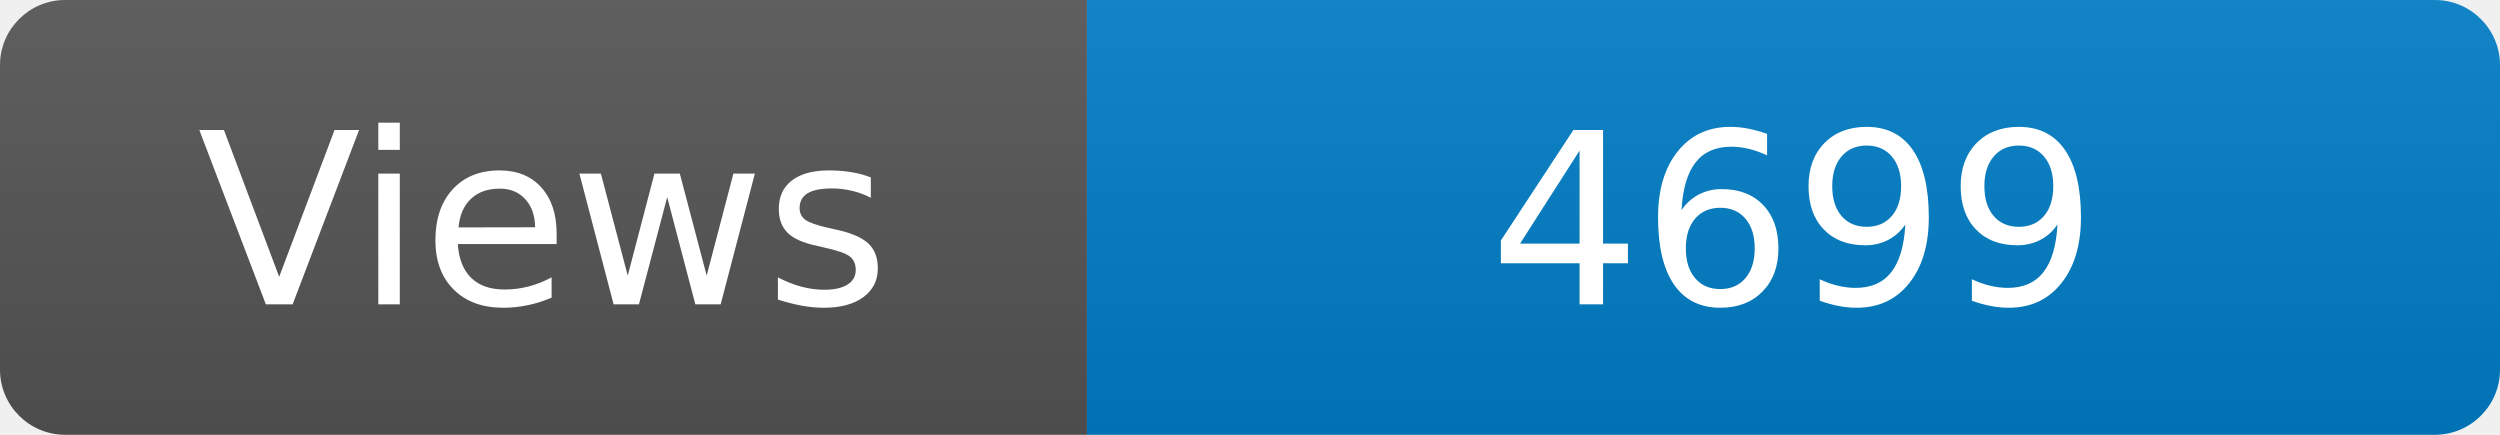
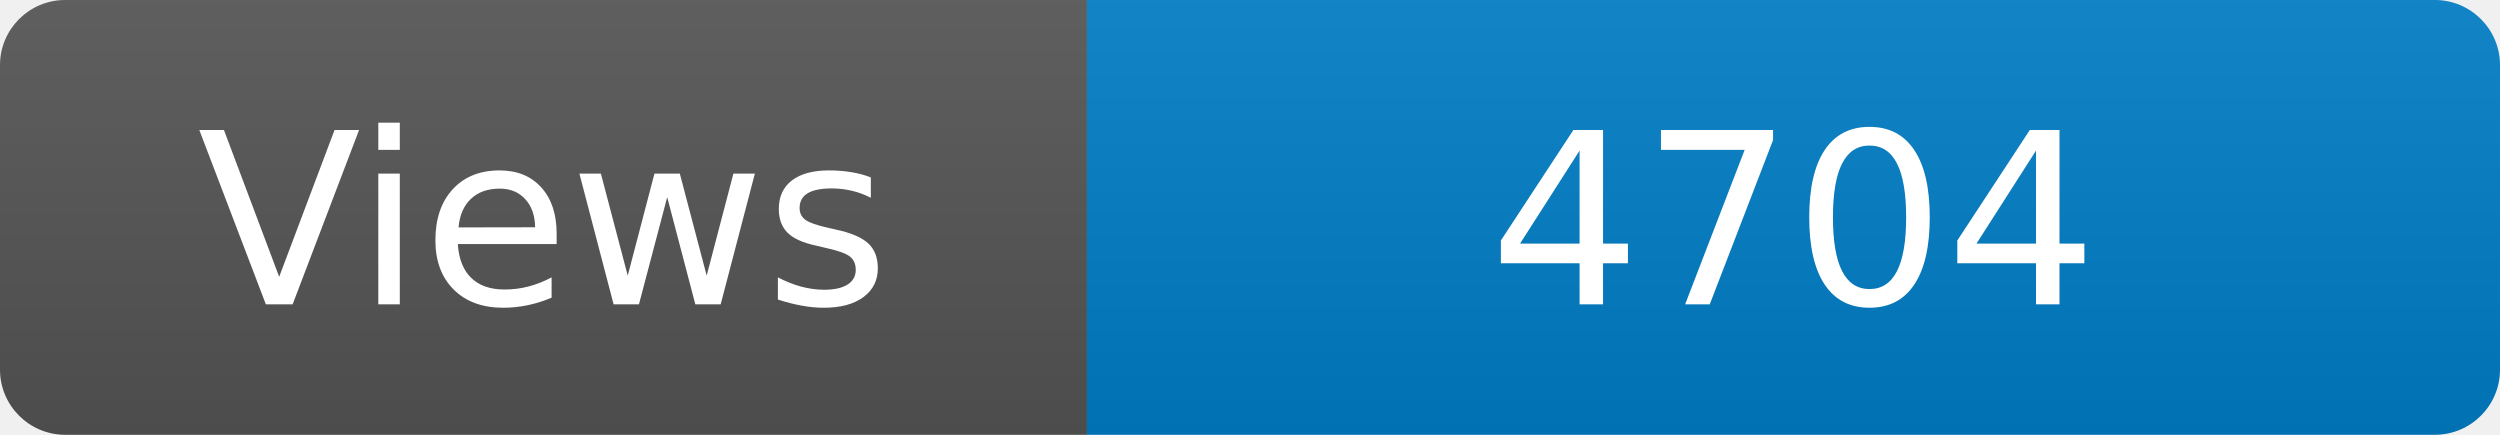
<svg xmlns="http://www.w3.org/2000/svg" width="115" height="20" role="img" aria-label="Maintained?: yes">
  <linearGradient id="s" x2="0" y2="100%">
    <stop offset="0" stop-color="#bbb" stop-opacity=".1" />
    <stop offset="1" stop-opacity=".1" />
  </linearGradient>
  <clipPath id="r">
    <rect width="115" height="20" rx="3" fill="#fff" />
  </clipPath>
  <g clip-path="url(#r)">
    <rect width="50" height="20" fill="#555" />
    <rect x="50" width="160" height="20" fill="#007ec6" />
    <rect width="115" height="20" fill="url(#s)" />
  </g>
  <g fill="#fff" text-anchor="middle" font-family="Verdana,Geneva,DejaVu Sans,sans-serif" font-size="110">
    <text x="250" y="140" transform="scale(.1)" fill="#fff">Views</text>
-     <text x="825" y="140" transform="scale(.1)" fill="#fff">4699</text>
+     <text x="825" y="140" transform="scale(.1)" fill="#fff">4704</text>
  </g>
</svg>
